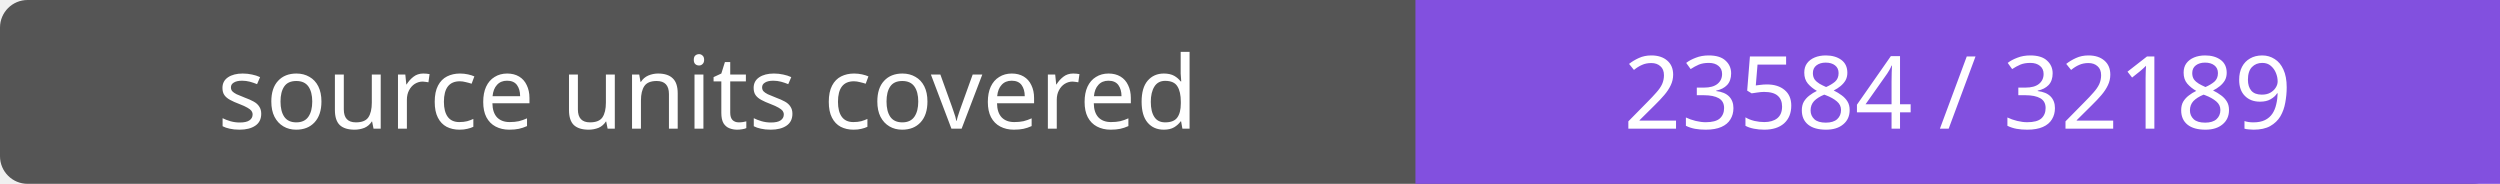
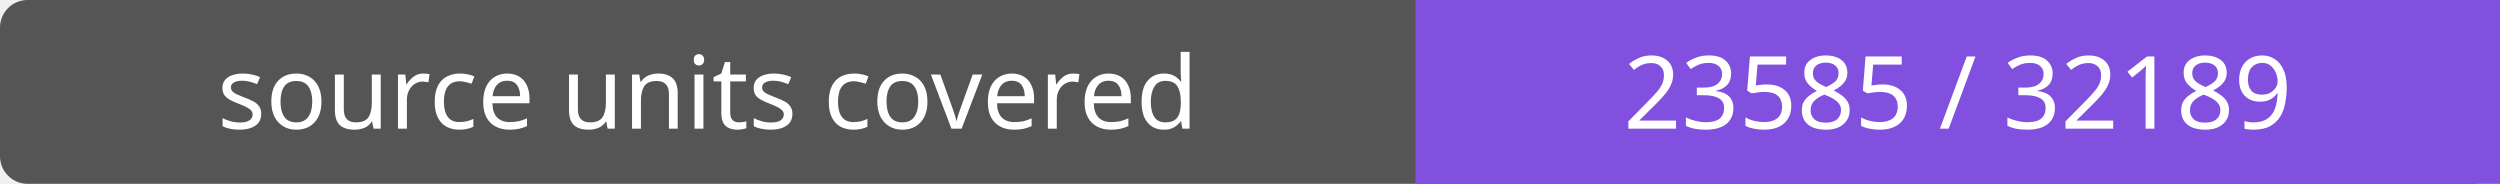
- <svg xmlns="http://www.w3.org/2000/svg" width="272" height="20" role="img" aria-label="source units covered: 23584 / 32189">
+ <svg xmlns="http://www.w3.org/2000/svg" width="272" height="20" role="img" aria-label="source units covered: 23585 / 32189">
  <rect width="272" height="20" rx="3" fill="#555" />
  <path fill="#8250df" d="M154 0h118v20H154z" />
  <g fill="#fff" text-anchor="middle" font-family="Verdana,sans-serif" font-size="11">
    <text x="77.0" y="14">source units covered</text>
-     <text x="213.0" y="14">23584 / 32189</text>
+     <text x="213.0" y="14">23585 / 32189</text>
  </g>
</svg>
